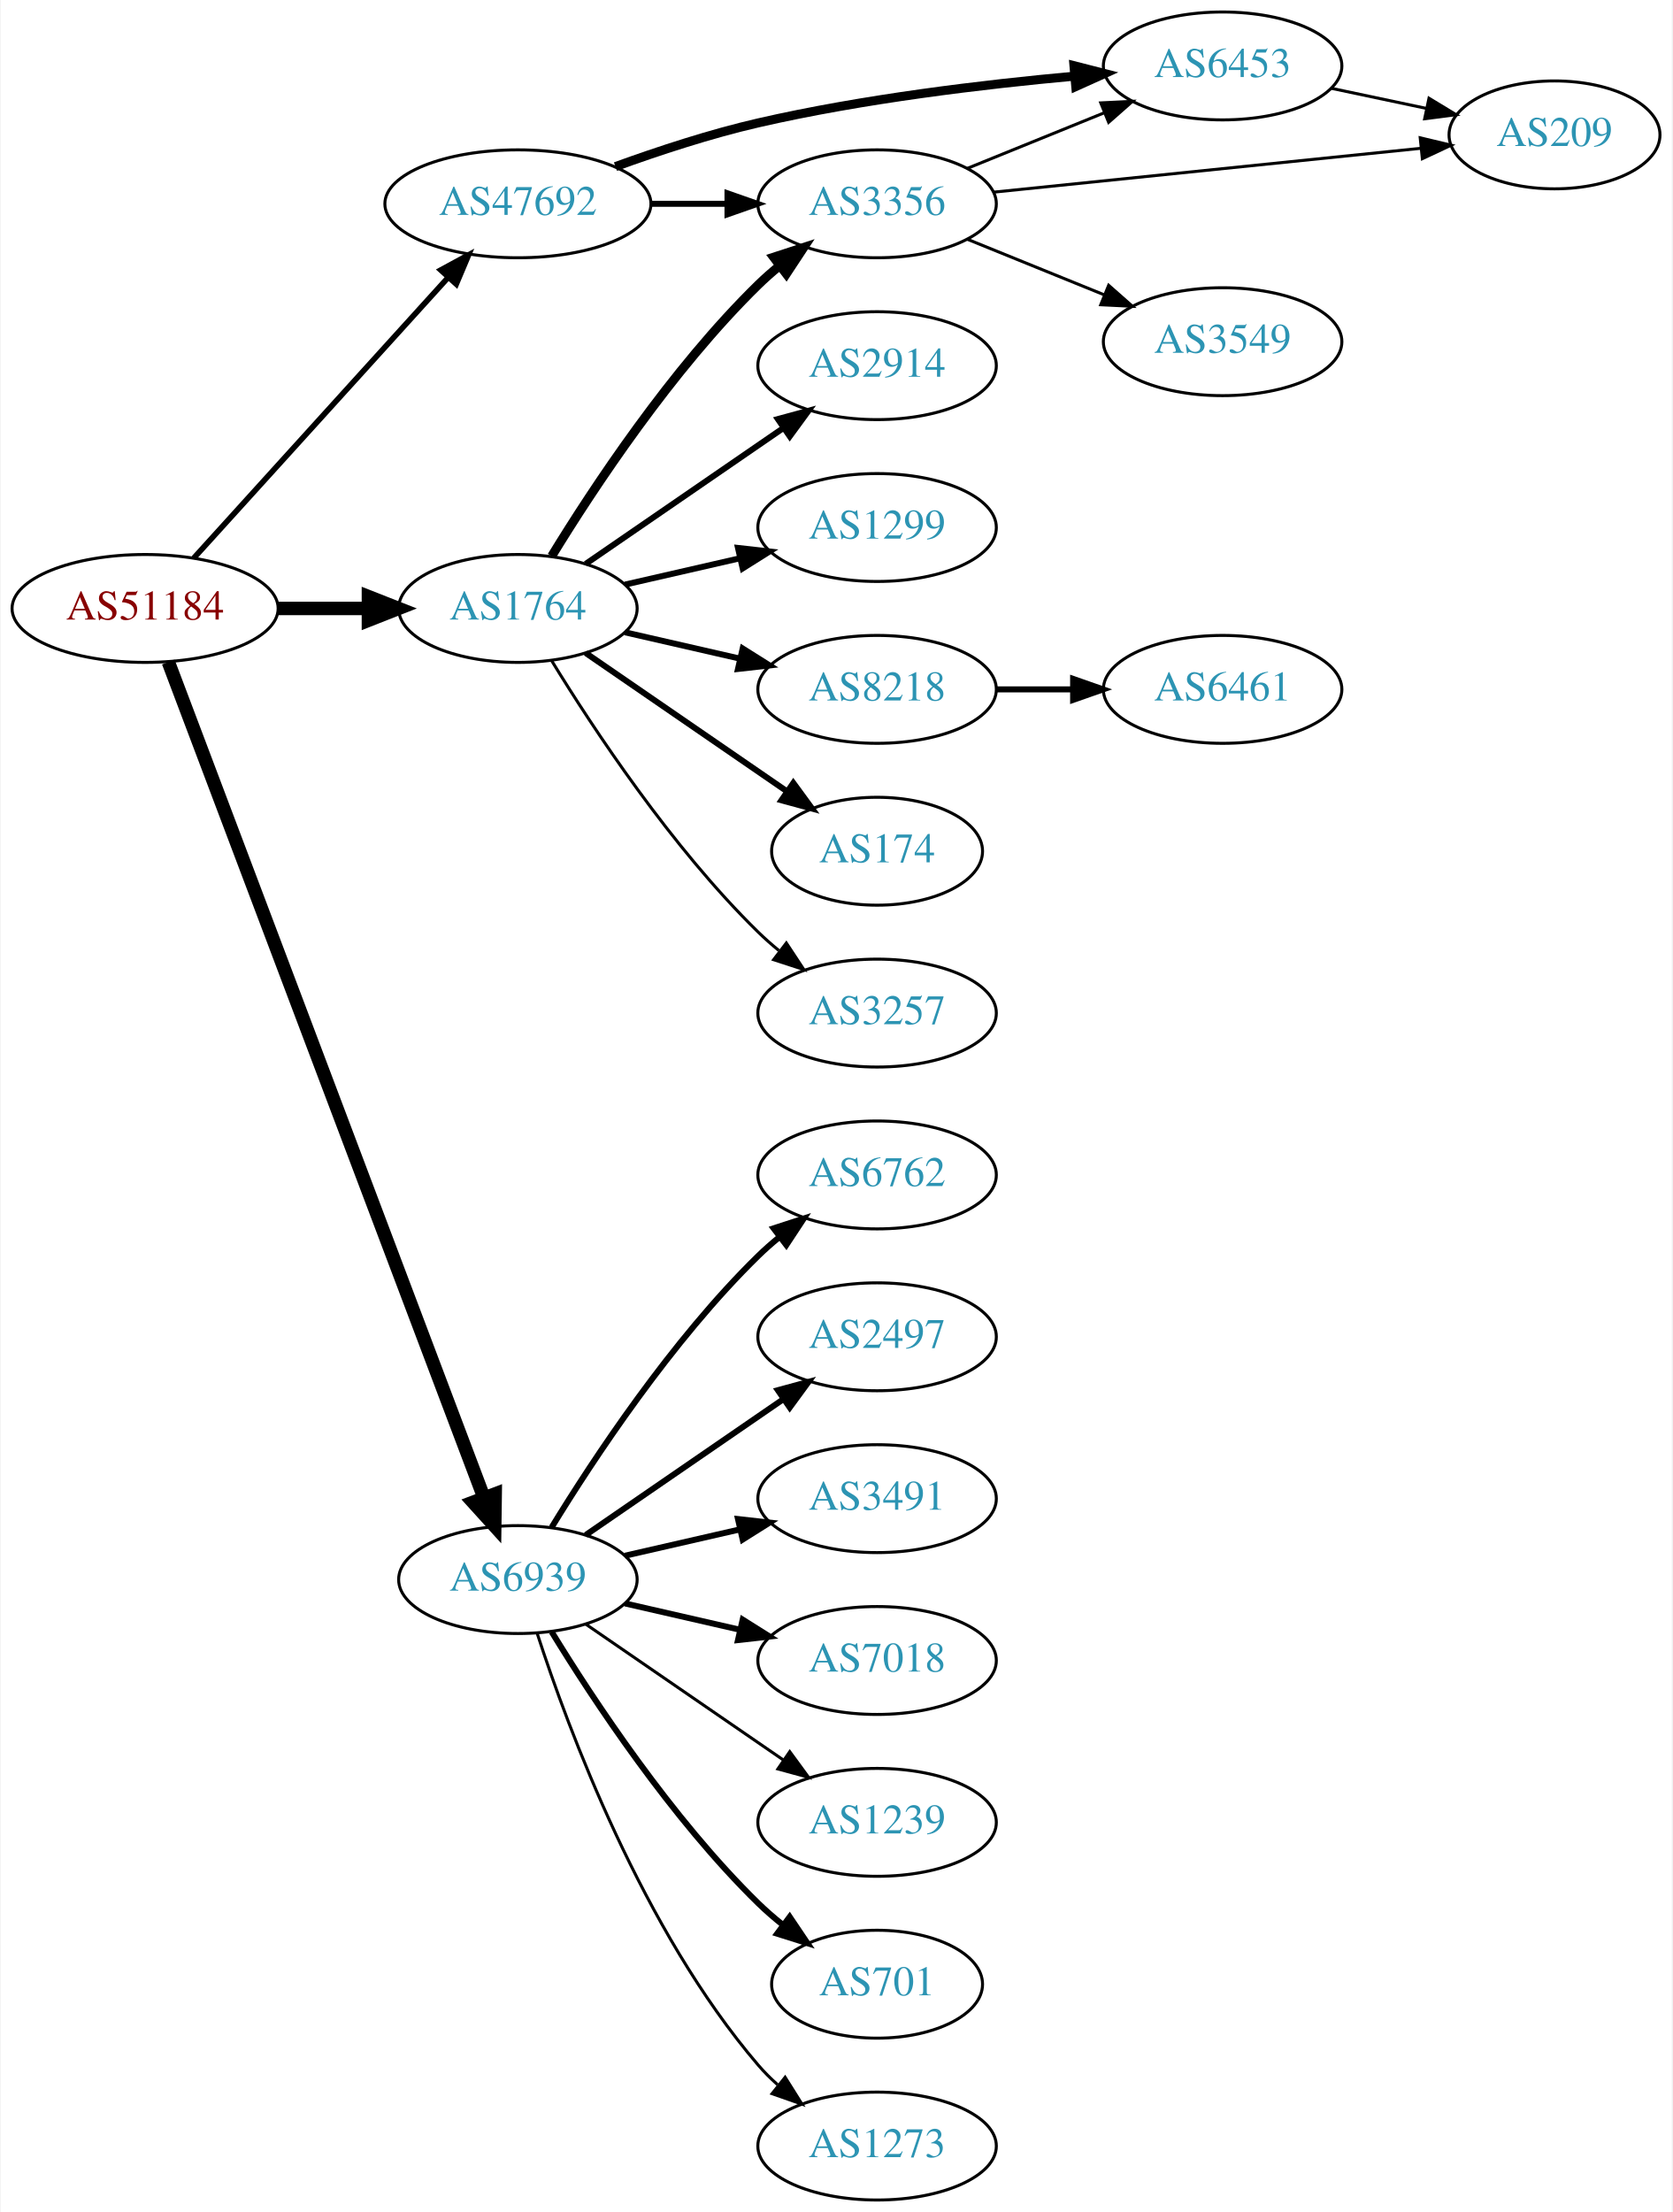
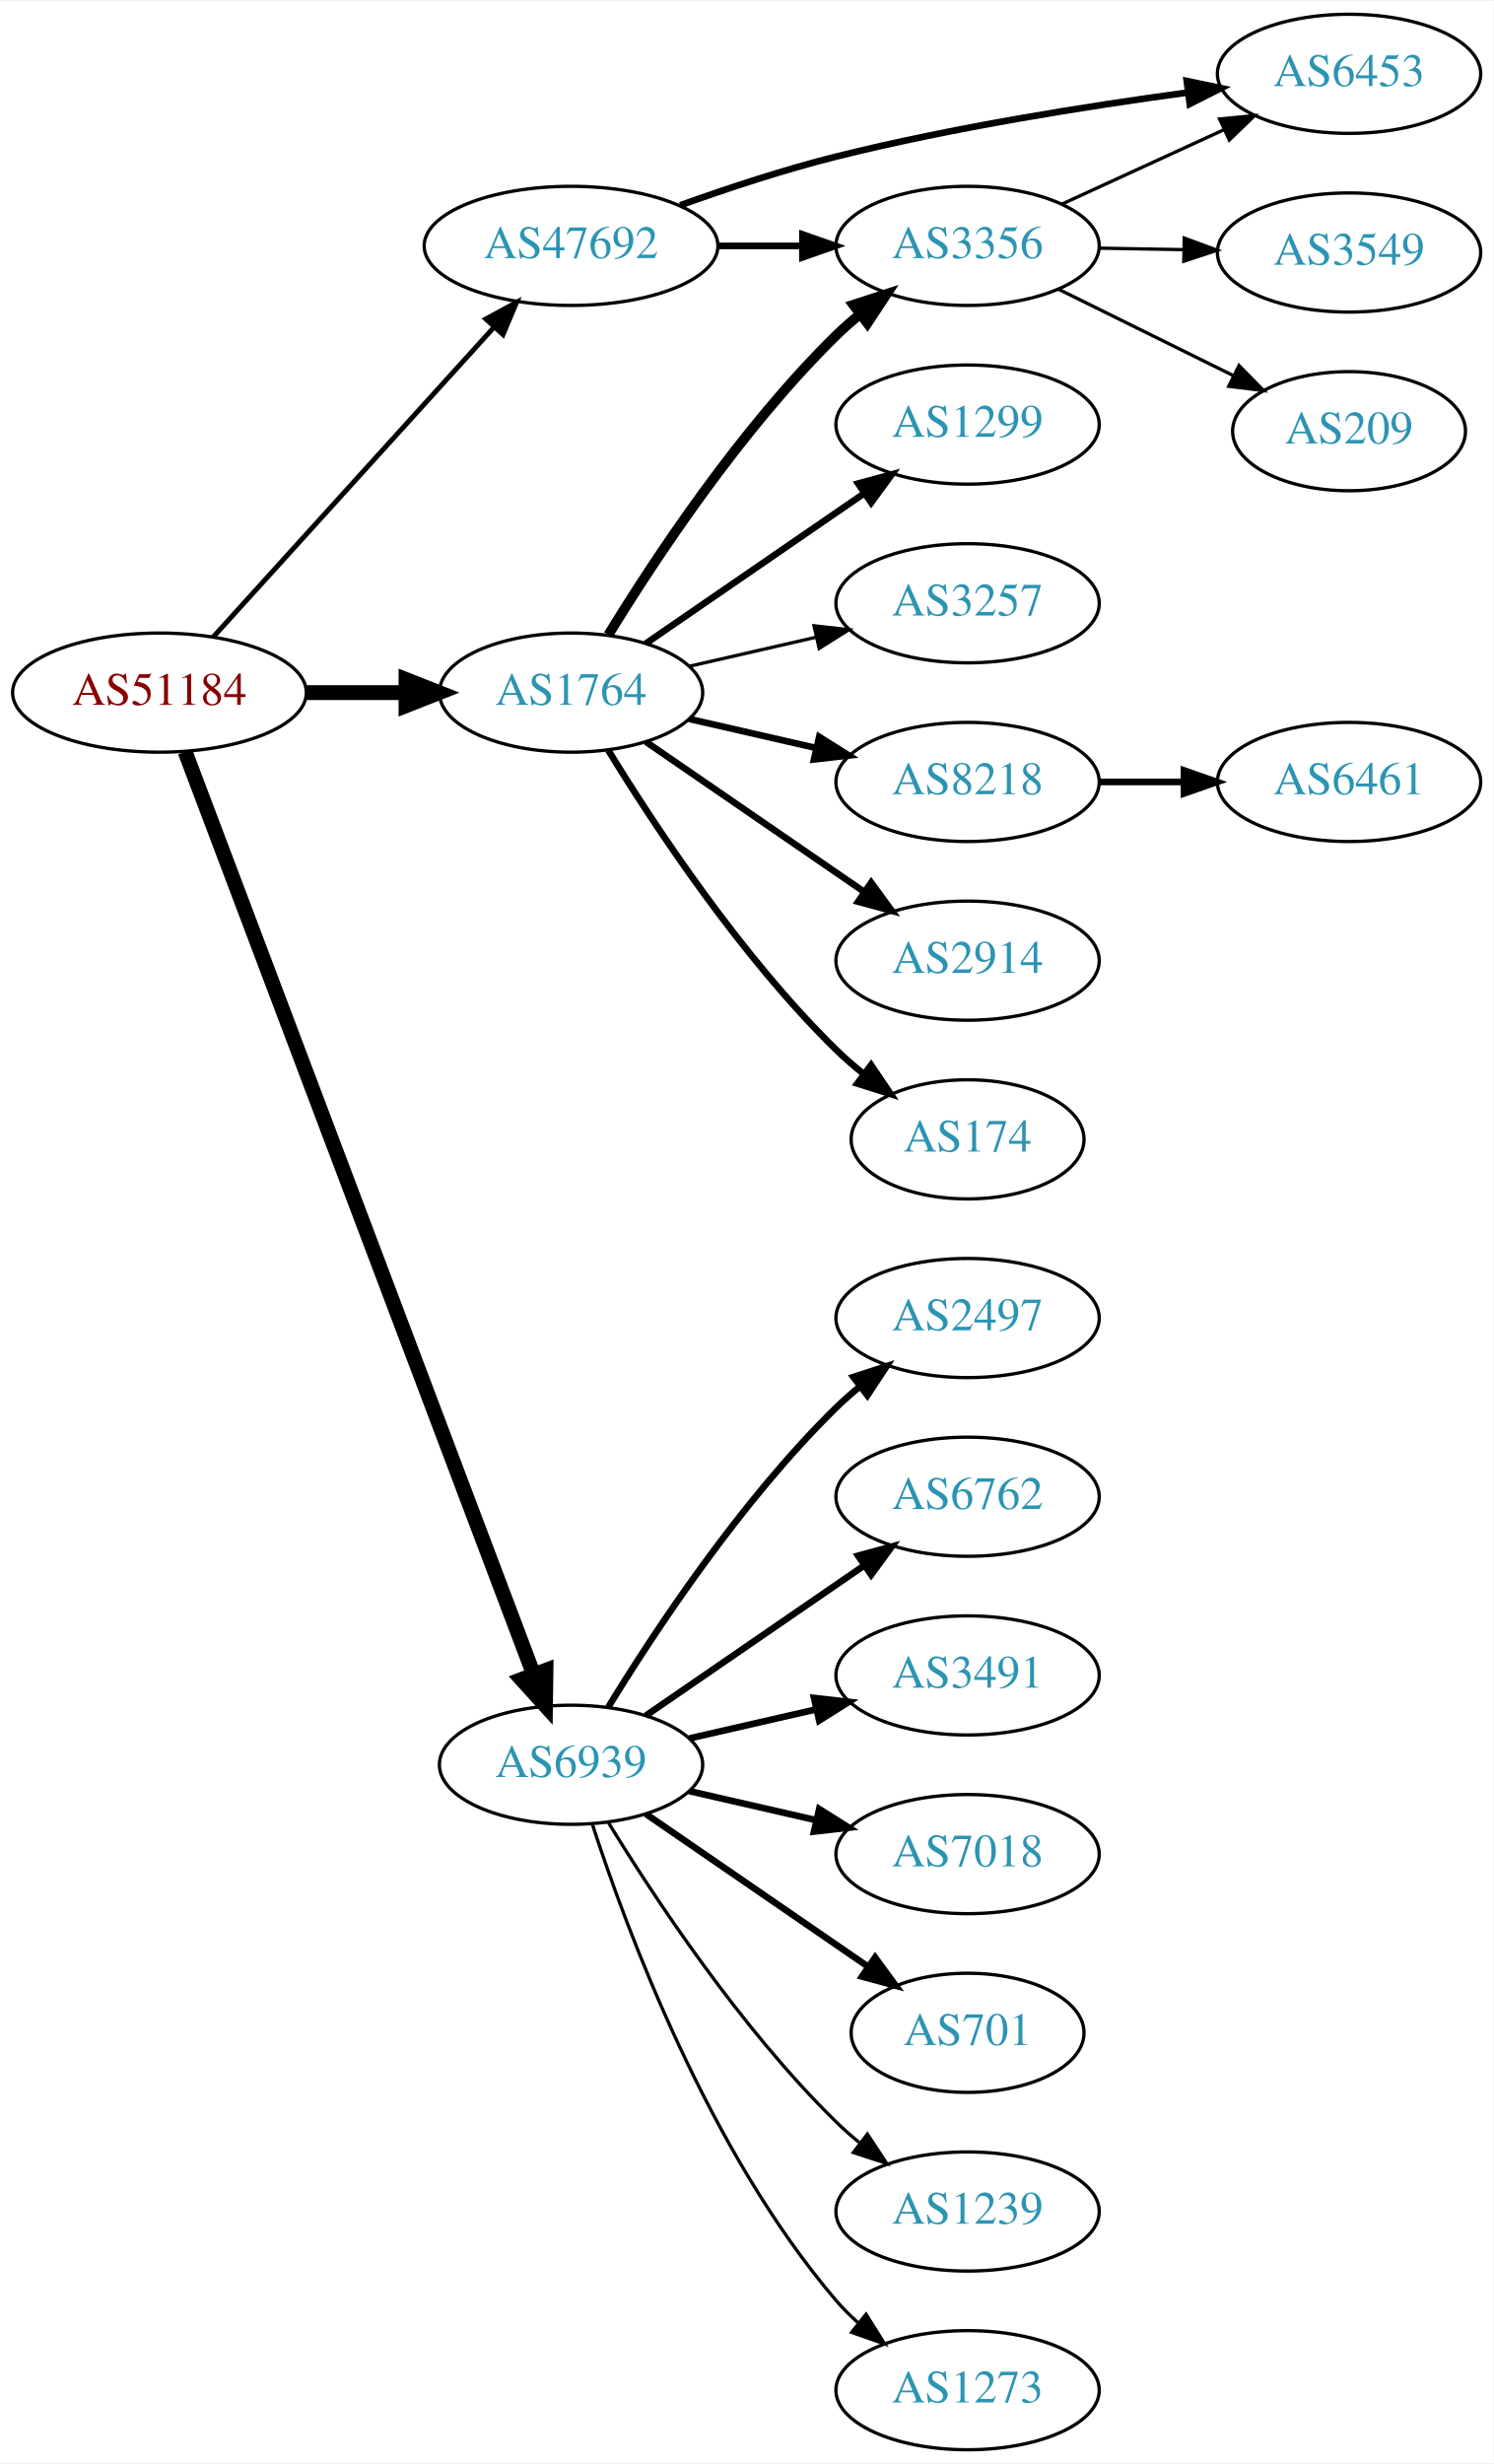
- <svg xmlns="http://www.w3.org/2000/svg" xmlns:xlink="http://www.w3.org/1999/xlink" width="558pt" height="738pt" viewBox="0.00 0.00 557.56 738.00">
-   <g id="graph0" class="graph" transform="scale(1 1) rotate(0) translate(4 734)">
-     <polygon fill="white" stroke="none" points="-4,4 -4,-734 553.564,-734 553.564,4 -4,4" />
+ <svg xmlns="http://www.w3.org/2000/svg" xmlns:xlink="http://www.w3.org/1999/xlink" width="451pt" height="744pt" viewBox="0.00 0.00 451.37 744.00">
+   <g id="graph0" class="graph" transform="scale(1 1) rotate(0) translate(4 740)">
+     <polygon fill="white" stroke="none" points="-4,4 -4,-740 447.37,-740 447.37,4 -4,4" />
    <g id="node1" class="node">
      <g id="a_node1">
        <a xlink:href="/asn/51184" xlink:title="AS51184 ~ Fonira Telekom GmbH [AT]">
          <ellipse fill="#ffffff" stroke="black" cx="44.196" cy="-531" rx="44.393" ry="18" />
          <text text-anchor="middle" x="44.196" y="-527.3" font-family="Times,serif" font-size="14.00" fill="#880000">AS51184</text>
        </a>
      </g>
    </g>
    <g id="node2" class="node">
      <g id="a_node2">
        <a xlink:href="/asn/1764" xlink:title="AS1764 ~ NEXTLAYER-AS [AT]">
          <ellipse fill="#ffffff" stroke="black" cx="168.588" cy="-531" rx="39.794" ry="18" />
          <text text-anchor="middle" x="168.588" y="-527.3" font-family="Times,serif" font-size="14.00" fill="#2c94b3">AS1764</text>
        </a>
      </g>
    </g>
    <g id="edge1" class="edge">
      <path fill="none" stroke="black" stroke-width="4.5" d="M88.692,-531C98.381,-531 108.717,-531 118.61,-531" />
      <polygon fill="black" stroke="black" stroke-width="4.5" points="118.713,-534.938 128.713,-531 118.713,-527.063 118.713,-534.938" />
    </g>
    <g id="node3" class="node">
      <g id="a_node3">
        <a xlink:href="/asn/6939" xlink:title="AS6939 ~ Hurricane Electric LLC [US]">
          <ellipse fill="#ffffff" stroke="black" cx="168.588" cy="-207" rx="39.794" ry="18" />
          <text text-anchor="middle" x="168.588" y="-203.3" font-family="Times,serif" font-size="14.00" fill="#2c94b3">AS6939</text>
        </a>
      </g>
    </g>
    <g id="edge2" class="edge">
      <path fill="none" stroke="black" stroke-width="4.5" d="M51.951,-513.119C72.263,-459.349 132.884,-298.871 157.264,-234.33" />
      <polygon fill="black" stroke="black" stroke-width="4.5" points="161.004,-235.572 160.854,-224.826 153.637,-232.789 161.004,-235.572" />
    </g>
    <g id="node4" class="node">
      <g id="a_node4">
        <a xlink:href="/asn/47692" xlink:title="AS47692 ~ Nessus GmbH [AT]">
          <ellipse fill="#ffffff" stroke="black" cx="168.588" cy="-666" rx="44.393" ry="18" />
          <text text-anchor="middle" x="168.588" y="-662.3" font-family="Times,serif" font-size="14.00" fill="#2c94b3">AS47692</text>
        </a>
      </g>
    </g>
    <g id="edge3" class="edge">
-       <path fill="none" stroke="black" stroke-width="1.875" d="M60.45,-547.825C81.796,-571.37 120.718,-614.302 145.31,-641.426" />
-       <polygon fill="black" stroke="black" stroke-width="1.875" points="142.833,-643.905 152.142,-648.963 148.019,-639.204 142.833,-643.905" />
+       <path fill="none" stroke="black" stroke-width="1.5" d="M60.45,-547.825C81.796,-571.37 120.718,-614.302 145.31,-641.426" />
+       <polygon fill="black" stroke="black" stroke-width="1.5" points="142.833,-643.905 152.142,-648.963 148.019,-639.204 142.833,-643.905" />
    </g>
    <g id="node5" class="node">
      <g id="a_node5">
-         <a xlink:href="/asn/2914" xlink:title="AS2914 ~ NTT America, Inc. [US]">
-           <ellipse fill="#ffffff" stroke="black" cx="288.431" cy="-612" rx="39.794" ry="18" />
-           <text text-anchor="middle" x="288.431" y="-608.3" font-family="Times,serif" font-size="14.00" fill="#2c94b3">AS2914</text>
+         <a xlink:href="/asn/8218" xlink:title="AS8218 ~ legacy Neotelecoms [FR]">
+           <ellipse fill="#ffffff" stroke="black" cx="288.431" cy="-504" rx="39.794" ry="18" />
+           <text text-anchor="middle" x="288.431" y="-500.3" font-family="Times,serif" font-size="14.00" fill="#2c94b3">AS8218</text>
        </a>
      </g>
    </g>
    <g id="edge4" class="edge">
-       <path fill="none" stroke="black" stroke-width="2" d="M191.202,-545.857C209.691,-558.565 236.505,-576.995 257.134,-591.175" />
-       <polygon fill="black" stroke="black" stroke-width="2" points="255.331,-594.183 265.555,-596.963 259.296,-588.414 255.331,-594.183" />
+       <path fill="none" stroke="black" stroke-width="2" d="M204.308,-523.045C216.307,-520.296 229.928,-517.175 242.621,-514.267" />
+       <polygon fill="black" stroke="black" stroke-width="2" points="243.587,-517.636 252.552,-511.991 242.023,-510.813 243.587,-517.636" />
    </g>
    <g id="node6" class="node">
      <g id="a_node6">
        <a xlink:href="/asn/3356" xlink:title="AS3356 ~ Level 3 Parent, LLC [US]">
          <ellipse fill="#ffffff" stroke="black" cx="288.431" cy="-666" rx="39.794" ry="18" />
          <text text-anchor="middle" x="288.431" y="-662.3" font-family="Times,serif" font-size="14.00" fill="#2c94b3">AS3356</text>
        </a>
      </g>
    </g>
    <g id="edge5" class="edge">
      <path fill="none" stroke="black" stroke-width="3" d="M179.854,-548.44C193.662,-570.991 219.851,-610.722 248.784,-639 250.924,-641.092 253.242,-643.137 255.642,-645.106" />
      <polygon fill="black" stroke="black" stroke-width="3" points="253.908,-648.185 263.983,-651.464 258.152,-642.618 253.908,-648.185" />
    </g>
    <g id="node7" class="node">
      <g id="a_node7">
        <a xlink:href="/asn/1299" xlink:title="AS1299 ~ Telia Carrier [EU]">
-           <ellipse fill="#ffffff" stroke="black" cx="288.431" cy="-558" rx="39.794" ry="18" />
-           <text text-anchor="middle" x="288.431" y="-554.3" font-family="Times,serif" font-size="14.00" fill="#2c94b3">AS1299</text>
+           <ellipse fill="#ffffff" stroke="black" cx="288.431" cy="-612" rx="39.794" ry="18" />
+           <text text-anchor="middle" x="288.431" y="-608.3" font-family="Times,serif" font-size="14.00" fill="#2c94b3">AS1299</text>
        </a>
      </g>
    </g>
    <g id="edge6" class="edge">
-       <path fill="none" stroke="black" stroke-width="2" d="M204.308,-538.955C216.307,-541.704 229.928,-544.825 242.621,-547.733" />
-       <polygon fill="black" stroke="black" stroke-width="2" points="242.023,-551.187 252.552,-550.009 243.587,-544.364 242.023,-551.187" />
+       <path fill="none" stroke="black" stroke-width="2" d="M191.202,-545.857C209.691,-558.565 236.505,-576.995 257.134,-591.175" />
+       <polygon fill="black" stroke="black" stroke-width="2" points="255.331,-594.183 265.555,-596.963 259.296,-588.414 255.331,-594.183" />
    </g>
    <g id="node8" class="node">
      <g id="a_node8">
-         <a xlink:href="/asn/8218" xlink:title="AS8218 ~ legacy Neotelecoms [FR]">
-           <ellipse fill="#ffffff" stroke="black" cx="288.431" cy="-504" rx="39.794" ry="18" />
-           <text text-anchor="middle" x="288.431" y="-500.3" font-family="Times,serif" font-size="14.00" fill="#2c94b3">AS8218</text>
+         <a xlink:href="/asn/3257" xlink:title="AS3257 ~ GTT [DE]">
+           <ellipse fill="#ffffff" stroke="black" cx="288.431" cy="-558" rx="39.794" ry="18" />
+           <text text-anchor="middle" x="288.431" y="-554.3" font-family="Times,serif" font-size="14.00" fill="#2c94b3">AS3257</text>
        </a>
      </g>
    </g>
    <g id="edge7" class="edge">
-       <path fill="none" stroke="black" stroke-width="2" d="M204.308,-523.045C216.307,-520.296 229.928,-517.175 242.621,-514.267" />
-       <polygon fill="black" stroke="black" stroke-width="2" points="243.587,-517.636 252.552,-511.991 242.023,-510.813 243.587,-517.636" />
+       <path fill="none" stroke="black" d="M204.308,-538.955C216.307,-541.704 229.928,-544.825 242.621,-547.733" />
+       <polygon fill="black" stroke="black" points="242.023,-551.187 252.552,-550.009 243.587,-544.364 242.023,-551.187" />
    </g>
    <g id="node9" class="node">
      <g id="a_node9">
-         <a xlink:href="/asn/174" xlink:title="AS174 ~ Cogent Communications [US]">
-           <ellipse fill="#ffffff" stroke="black" cx="288.431" cy="-450" rx="35.194" ry="18" />
-           <text text-anchor="middle" x="288.431" y="-446.3" font-family="Times,serif" font-size="14.00" fill="#2c94b3">AS174</text>
+         <a xlink:href="/asn/2914" xlink:title="AS2914 ~ NTT America, Inc. [US]">
+           <ellipse fill="#ffffff" stroke="black" cx="288.431" cy="-450" rx="39.794" ry="18" />
+           <text text-anchor="middle" x="288.431" y="-446.3" font-family="Times,serif" font-size="14.00" fill="#2c94b3">AS2914</text>
        </a>
      </g>
    </g>
    <g id="edge8" class="edge">
-       <path fill="none" stroke="black" stroke-width="2" d="M191.202,-516.143C210.04,-503.195 237.519,-484.307 258.295,-470.027" />
-       <polygon fill="black" stroke="black" stroke-width="2" points="260.486,-472.768 266.744,-464.219 256.52,-466.999 260.486,-472.768" />
+       <path fill="none" stroke="black" stroke-width="2" d="M191.202,-516.143C209.691,-503.435 236.505,-485.005 257.134,-470.825" />
+       <polygon fill="black" stroke="black" stroke-width="2" points="259.296,-473.586 265.555,-465.037 255.331,-467.817 259.296,-473.586" />
    </g>
    <g id="node10" class="node">
      <g id="a_node10">
-         <a xlink:href="/asn/3257" xlink:title="AS3257 ~ GTT [DE]">
-           <ellipse fill="#ffffff" stroke="black" cx="288.431" cy="-396" rx="39.794" ry="18" />
-           <text text-anchor="middle" x="288.431" y="-392.3" font-family="Times,serif" font-size="14.00" fill="#2c94b3">AS3257</text>
+         <a xlink:href="/asn/174" xlink:title="AS174 ~ Cogent Communications [US]">
+           <ellipse fill="#ffffff" stroke="black" cx="288.431" cy="-396" rx="35.194" ry="18" />
+           <text text-anchor="middle" x="288.431" y="-392.3" font-family="Times,serif" font-size="14.00" fill="#2c94b3">AS174</text>
        </a>
      </g>
    </g>
    <g id="edge9" class="edge">
-       <path fill="none" stroke="black" d="M179.854,-513.56C193.662,-491.009 219.851,-451.278 248.784,-423 250.924,-420.908 253.242,-418.863 255.642,-416.894" />
-       <polygon fill="black" stroke="black" points="258.152,-419.382 263.983,-410.536 253.908,-413.815 258.152,-419.382" />
+       <path fill="none" stroke="black" stroke-width="2" d="M179.854,-513.56C193.662,-491.009 219.851,-451.278 248.784,-423 251.32,-420.522 254.103,-418.11 256.979,-415.812" />
+       <polygon fill="black" stroke="black" stroke-width="2" points="259.275,-418.465 265.195,-409.679 255.088,-412.856 259.275,-418.465" />
    </g>
    <g id="node15" class="node">
      <g id="a_node15">
-         <a xlink:href="/asn/6762" xlink:title="AS6762 ~ TELECOM ITALIA SPARKLE S.p.A. [IT]">
+         <a xlink:href="/asn/2497" xlink:title="AS2497 ~ Internet Initiative Japan Inc. [JP]">
          <ellipse fill="#ffffff" stroke="black" cx="288.431" cy="-342" rx="39.794" ry="18" />
-           <text text-anchor="middle" x="288.431" y="-338.3" font-family="Times,serif" font-size="14.00" fill="#2c94b3">AS6762</text>
+           <text text-anchor="middle" x="288.431" y="-338.3" font-family="Times,serif" font-size="14.00" fill="#2c94b3">AS2497</text>
        </a>
      </g>
    </g>
    <g id="edge14" class="edge">
      <path fill="none" stroke="black" stroke-width="2" d="M179.854,-224.44C193.662,-246.991 219.851,-286.722 248.784,-315 250.924,-317.092 253.242,-319.137 255.642,-321.106" />
      <polygon fill="black" stroke="black" stroke-width="2" points="253.908,-324.185 263.983,-327.464 258.152,-318.618 253.908,-324.185" />
    </g>
    <g id="node16" class="node">
      <g id="a_node16">
-         <a xlink:href="/asn/2497" xlink:title="AS2497 ~ Internet Initiative Japan Inc. [JP]">
+         <a xlink:href="/asn/6762" xlink:title="AS6762 ~ TELECOM ITALIA SPARKLE S.p.A. [IT]">
          <ellipse fill="#ffffff" stroke="black" cx="288.431" cy="-288" rx="39.794" ry="18" />
-           <text text-anchor="middle" x="288.431" y="-284.3" font-family="Times,serif" font-size="14.00" fill="#2c94b3">AS2497</text>
+           <text text-anchor="middle" x="288.431" y="-284.3" font-family="Times,serif" font-size="14.00" fill="#2c94b3">AS6762</text>
        </a>
      </g>
    </g>
    <g id="edge15" class="edge">
      <path fill="none" stroke="black" stroke-width="2" d="M191.202,-221.857C209.691,-234.565 236.505,-252.995 257.134,-267.175" />
      <polygon fill="black" stroke="black" stroke-width="2" points="255.331,-270.183 265.555,-272.963 259.296,-264.414 255.331,-270.183" />
    </g>
    <g id="node17" class="node">
      <g id="a_node17">
        <a xlink:href="/asn/3491" xlink:title="AS3491 ~ PCCW Global, Inc. [US]">
          <ellipse fill="#ffffff" stroke="black" cx="288.431" cy="-234" rx="39.794" ry="18" />
          <text text-anchor="middle" x="288.431" y="-230.3" font-family="Times,serif" font-size="14.00" fill="#2c94b3">AS3491</text>
        </a>
      </g>
    </g>
    <g id="edge16" class="edge">
      <path fill="none" stroke="black" stroke-width="2" d="M204.308,-214.955C216.307,-217.704 229.928,-220.825 242.621,-223.733" />
      <polygon fill="black" stroke="black" stroke-width="2" points="242.023,-227.187 252.552,-226.009 243.587,-220.364 242.023,-227.187" />
    </g>
    <g id="node18" class="node">
      <g id="a_node18">
        <a xlink:href="/asn/7018" xlink:title="AS7018 ~ AT&amp;T Services, Inc. [US]">
          <ellipse fill="#ffffff" stroke="black" cx="288.431" cy="-180" rx="39.794" ry="18" />
          <text text-anchor="middle" x="288.431" y="-176.3" font-family="Times,serif" font-size="14.00" fill="#2c94b3">AS7018</text>
        </a>
      </g>
    </g>
    <g id="edge17" class="edge">
      <path fill="none" stroke="black" stroke-width="2" d="M204.308,-199.045C216.307,-196.296 229.928,-193.175 242.621,-190.267" />
      <polygon fill="black" stroke="black" stroke-width="2" points="243.587,-193.636 252.552,-187.991 242.023,-186.813 243.587,-193.636" />
    </g>
    <g id="node19" class="node">
      <g id="a_node19">
-         <a xlink:href="/asn/1239" xlink:title="AS1239 ~ Sprint [US]">
-           <ellipse fill="#ffffff" stroke="black" cx="288.431" cy="-126" rx="39.794" ry="18" />
-           <text text-anchor="middle" x="288.431" y="-122.3" font-family="Times,serif" font-size="14.00" fill="#2c94b3">AS1239</text>
+         <a xlink:href="/asn/701" xlink:title="AS701 ~ UUNET [US]">
+           <ellipse fill="#ffffff" stroke="black" cx="288.431" cy="-126" rx="35.194" ry="18" />
+           <text text-anchor="middle" x="288.431" y="-122.3" font-family="Times,serif" font-size="14.00" fill="#2c94b3">AS701</text>
        </a>
      </g>
    </g>
    <g id="edge18" class="edge">
-       <path fill="none" stroke="black" d="M191.202,-192.143C209.691,-179.435 236.505,-161.005 257.134,-146.825" />
-       <polygon fill="black" stroke="black" points="259.296,-149.586 265.555,-141.037 255.331,-143.817 259.296,-149.586" />
+       <path fill="none" stroke="black" stroke-width="2" d="M191.202,-192.143C210.04,-179.195 237.519,-160.307 258.295,-146.027" />
+       <polygon fill="black" stroke="black" stroke-width="2" points="260.486,-148.768 266.744,-140.219 256.52,-142.999 260.486,-148.768" />
    </g>
    <g id="node20" class="node">
      <g id="a_node20">
-         <a xlink:href="/asn/701" xlink:title="AS701 ~ UUNET [US]">
-           <ellipse fill="#ffffff" stroke="black" cx="288.431" cy="-72" rx="35.194" ry="18" />
-           <text text-anchor="middle" x="288.431" y="-68.3" font-family="Times,serif" font-size="14.00" fill="#2c94b3">AS701</text>
+         <a xlink:href="/asn/1239" xlink:title="AS1239 ~ Sprint [US]">
+           <ellipse fill="#ffffff" stroke="black" cx="288.431" cy="-72" rx="39.794" ry="18" />
+           <text text-anchor="middle" x="288.431" y="-68.3" font-family="Times,serif" font-size="14.00" fill="#2c94b3">AS1239</text>
        </a>
      </g>
    </g>
    <g id="edge19" class="edge">
-       <path fill="none" stroke="black" stroke-width="2" d="M179.854,-189.56C193.662,-167.009 219.851,-127.278 248.784,-99 251.32,-96.522 254.103,-94.11 256.979,-91.812" />
-       <polygon fill="black" stroke="black" stroke-width="2" points="259.275,-94.466 265.195,-85.679 255.088,-88.856 259.275,-94.466" />
+       <path fill="none" stroke="black" d="M179.854,-189.56C193.662,-167.009 219.851,-127.278 248.784,-99 250.924,-96.908 253.242,-94.863 255.642,-92.894" />
+       <polygon fill="black" stroke="black" points="258.152,-95.382 263.983,-86.536 253.908,-89.815 258.152,-95.382" />
    </g>
    <g id="node21" class="node">
      <g id="a_node21">
        <a xlink:href="/asn/1273" xlink:title="AS1273 ~ Vodafone Group PLC [EU]">
          <ellipse fill="#ffffff" stroke="black" cx="288.431" cy="-18" rx="39.794" ry="18" />
          <text text-anchor="middle" x="288.431" y="-14.3" font-family="Times,serif" font-size="14.00" fill="#2c94b3">AS1273</text>
        </a>
      </g>
    </g>
    <g id="edge20" class="edge">
      <path fill="none" stroke="black" d="M175.035,-189.009C185.349,-157.184 210.212,-90.073 248.784,-45 250.73,-42.726 252.908,-40.551 255.213,-38.493" />
      <polygon fill="black" stroke="black" points="257.75,-40.947 263.382,-31.973 253.383,-35.476 257.75,-40.947" />
    </g>
    <g id="edge22" class="edge">
      <path fill="none" stroke="black" stroke-width="2" d="M212.799,-666C221.112,-666 229.875,-666 238.357,-666" />
      <polygon fill="black" stroke="black" stroke-width="2" points="238.516,-669.5 248.516,-666 238.516,-662.5 238.516,-669.5" />
    </g>
    <g id="node12" class="node">
      <g id="a_node12">
        <a xlink:href="/asn/6453" xlink:title="AS6453 ~ TATA COMMUNICATIONS (AMERICA) INC [US]">
-           <ellipse fill="#ffffff" stroke="black" cx="403.724" cy="-712" rx="39.794" ry="18" />
-           <text text-anchor="middle" x="403.724" y="-708.3" font-family="Times,serif" font-size="14.00" fill="#2c94b3">AS6453</text>
+           <ellipse fill="#ffffff" stroke="black" cx="403.724" cy="-718" rx="39.794" ry="18" />
+           <text text-anchor="middle" x="403.724" y="-714.3" font-family="Times,serif" font-size="14.00" fill="#2c94b3">AS6453</text>
        </a>
      </g>
    </g>
    <g id="edge21" class="edge">
-       <path fill="none" stroke="black" stroke-width="3" d="M201.139,-678.424C215.48,-683.636 232.786,-689.327 248.784,-693 283.683,-701.013 323.859,-705.827 354.415,-708.605" />
-       <polygon fill="black" stroke="black" stroke-width="3" points="354.122,-712.092 364.387,-709.47 354.727,-705.119 354.122,-712.092" />
-     </g>
-     <g id="edge11" class="edge">
-       <path fill="none" stroke="black" d="M318.607,-677.846C332.482,-683.48 349.259,-690.292 364.169,-696.346" />
-       <polygon fill="black" stroke="black" points="363.065,-699.675 373.647,-700.194 365.698,-693.189 363.065,-699.675" />
-     </g>
-     <g id="node13" class="node">
-       <g id="a_node13">
-         <a xlink:href="/asn/3549" xlink:title="AS3549 ~ Level 3 Parent, LLC [US]">
-           <ellipse fill="#ffffff" stroke="black" cx="403.724" cy="-620" rx="39.794" ry="18" />
-           <text text-anchor="middle" x="403.724" y="-616.3" font-family="Times,serif" font-size="14.00" fill="#2c94b3">AS3549</text>
-         </a>
-       </g>
-     </g>
-     <g id="edge12" class="edge">
-       <path fill="none" stroke="black" d="M318.607,-654.154C332.482,-648.52 349.259,-641.708 364.169,-635.654" />
-       <polygon fill="black" stroke="black" points="365.698,-638.811 373.647,-631.806 363.065,-632.325 365.698,-638.811" />
-     </g>
-     <g id="node14" class="node">
-       <g id="a_node14">
-         <a xlink:href="/asn/209" xlink:title="AS209 ~ CenturyLink Communications, LLC [US]">
-           <ellipse fill="#ffffff" stroke="black" cx="514.467" cy="-689" rx="35.194" ry="18" />
-           <text text-anchor="middle" x="514.467" y="-685.3" font-family="Times,serif" font-size="14.00" fill="#2c94b3">AS209</text>
-         </a>
-       </g>
-     </g>
-     <g id="edge13" class="edge">
-       <path fill="none" stroke="black" d="M327.182,-669.876C366.614,-673.924 428.392,-680.266 469.875,-684.525" />
-       <polygon fill="black" stroke="black" points="469.653,-688.02 479.958,-685.56 470.368,-681.057 469.653,-688.02" />
+       <path fill="none" stroke="black" stroke-width="2" d="M201.589,-678.275C215.868,-683.396 233,-689.057 248.784,-693 283.949,-701.784 324.431,-708.217 355.054,-712.357" />
+       <polygon fill="black" stroke="black" stroke-width="2" points="354.667,-715.836 365.039,-713.673 355.582,-708.896 354.667,-715.836" />
    </g>
    <g id="node11" class="node">
      <g id="a_node11">
        <a xlink:href="/asn/6461" xlink:title="AS6461 ~ Zayo Bandwidth [US]">
          <ellipse fill="#ffffff" stroke="black" cx="403.724" cy="-504" rx="39.794" ry="18" />
          <text text-anchor="middle" x="403.724" y="-500.3" font-family="Times,serif" font-size="14.00" fill="#2c94b3">AS6461</text>
        </a>
      </g>
    </g>
    <g id="edge10" class="edge">
      <path fill="none" stroke="black" stroke-width="2" d="M328.103,-504C336.306,-504 345.07,-504 353.602,-504" />
      <polygon fill="black" stroke="black" stroke-width="2" points="353.841,-507.5 363.841,-504 353.841,-500.5 353.841,-507.5" />
    </g>
-     <g id="edge23" class="edge">
-       <path fill="none" stroke="black" d="M440.03,-704.533C450.181,-702.385 461.347,-700.024 471.842,-697.804" />
-       <polygon fill="black" stroke="black" points="472.585,-701.224 481.644,-695.731 471.136,-694.376 472.585,-701.224" />
+     <g id="edge11" class="edge">
+       <path fill="none" stroke="black" d="M316.856,-678.588C331.636,-685.372 350.072,-693.834 366.068,-701.176" />
+       <polygon fill="black" stroke="black" points="364.61,-704.357 375.159,-705.348 367.53,-697.995 364.61,-704.357" />
+     </g>
+     <g id="node13" class="node">
+       <g id="a_node13">
+         <a xlink:href="/asn/3549" xlink:title="AS3549 ~ Level 3 Parent, LLC [US]">
+           <ellipse fill="#ffffff" stroke="black" cx="403.724" cy="-664" rx="39.794" ry="18" />
+           <text text-anchor="middle" x="403.724" y="-660.3" font-family="Times,serif" font-size="14.00" fill="#2c94b3">AS3549</text>
+         </a>
+       </g>
+     </g>
+     <g id="edge12" class="edge">
+       <path fill="none" stroke="black" d="M328.103,-665.317C336.306,-665.172 345.07,-665.018 353.602,-664.867" />
+       <polygon fill="black" stroke="black" points="353.905,-668.362 363.841,-664.686 353.781,-661.364 353.905,-668.362" />
+     </g>
+     <g id="node14" class="node">
+       <g id="a_node14">
+         <a xlink:href="/asn/209" xlink:title="AS209 ~ CenturyLink Communications, LLC [US]">
+           <ellipse fill="#ffffff" stroke="black" cx="403.724" cy="-610" rx="35.194" ry="18" />
+           <text text-anchor="middle" x="403.724" y="-606.3" font-family="Times,serif" font-size="14.00" fill="#2c94b3">AS209</text>
+         </a>
+       </g>
+     </g>
+     <g id="edge13" class="edge">
+       <path fill="none" stroke="black" d="M315.993,-652.87C331.775,-645.069 351.947,-635.099 368.864,-626.736" />
+       <polygon fill="black" stroke="black" points="370.466,-629.849 377.88,-622.28 367.364,-623.574 370.466,-629.849" />
    </g>
  </g>
</svg>
